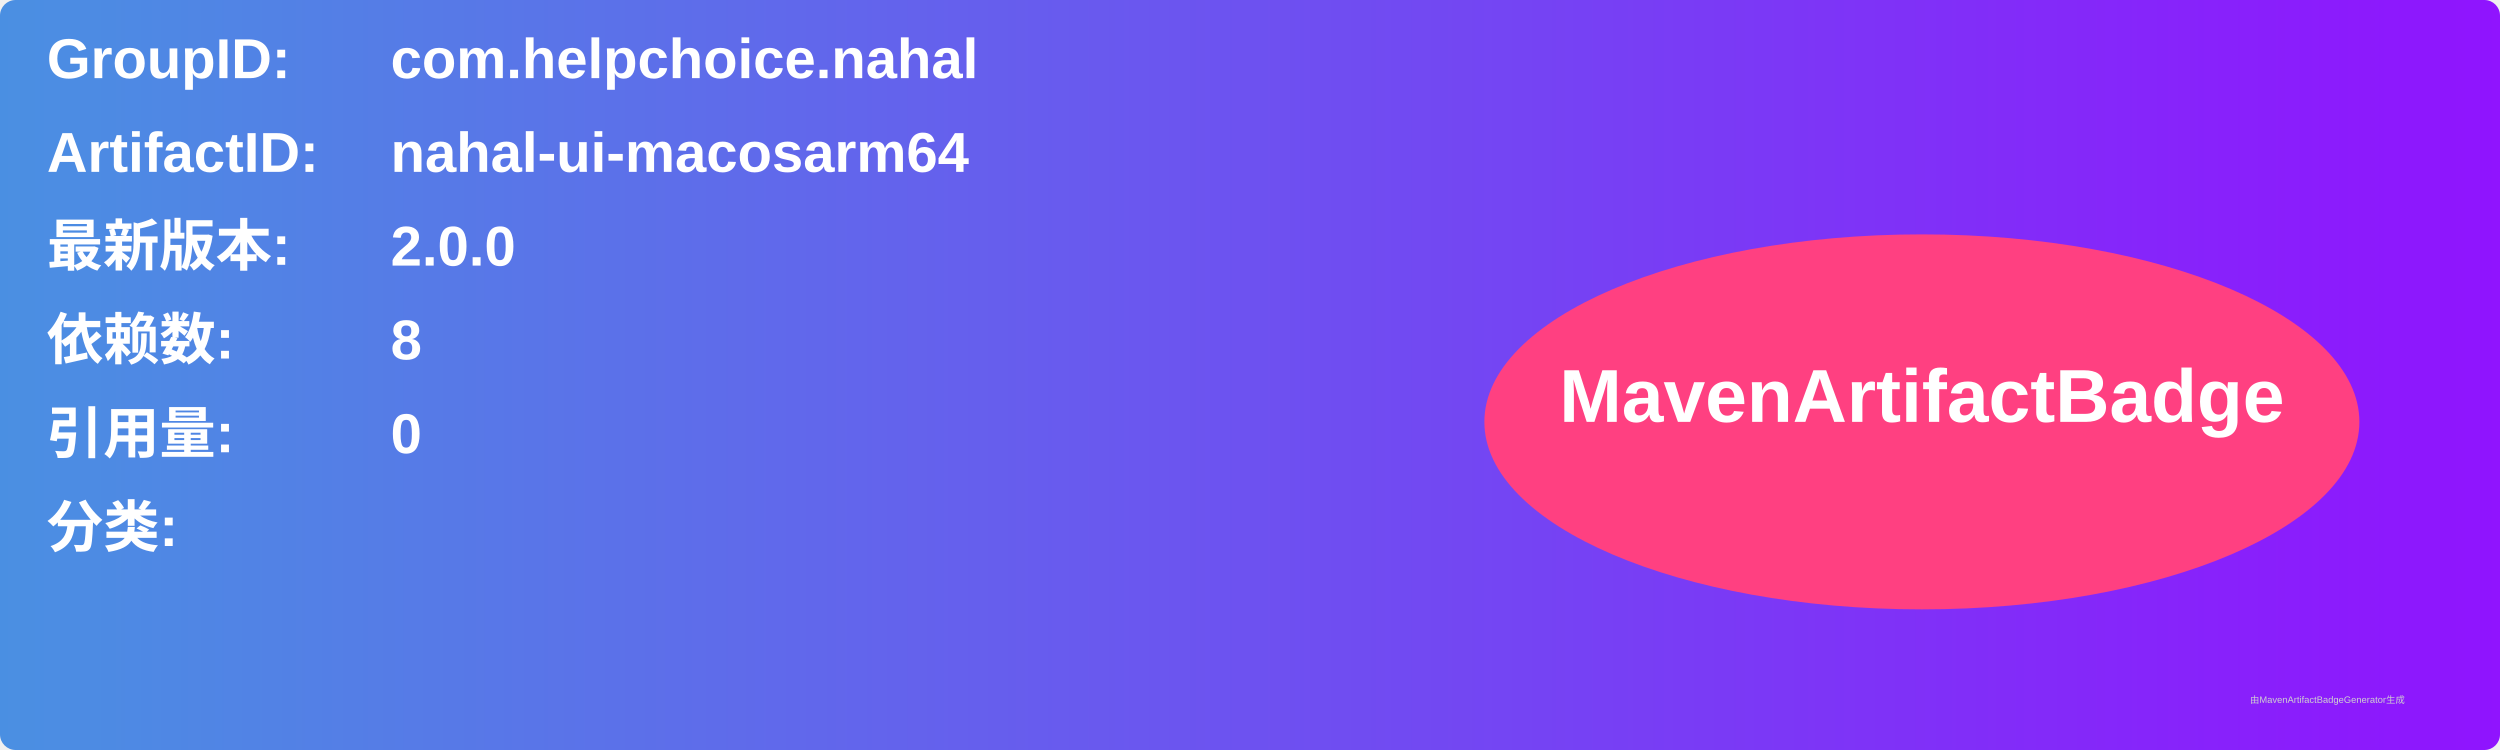
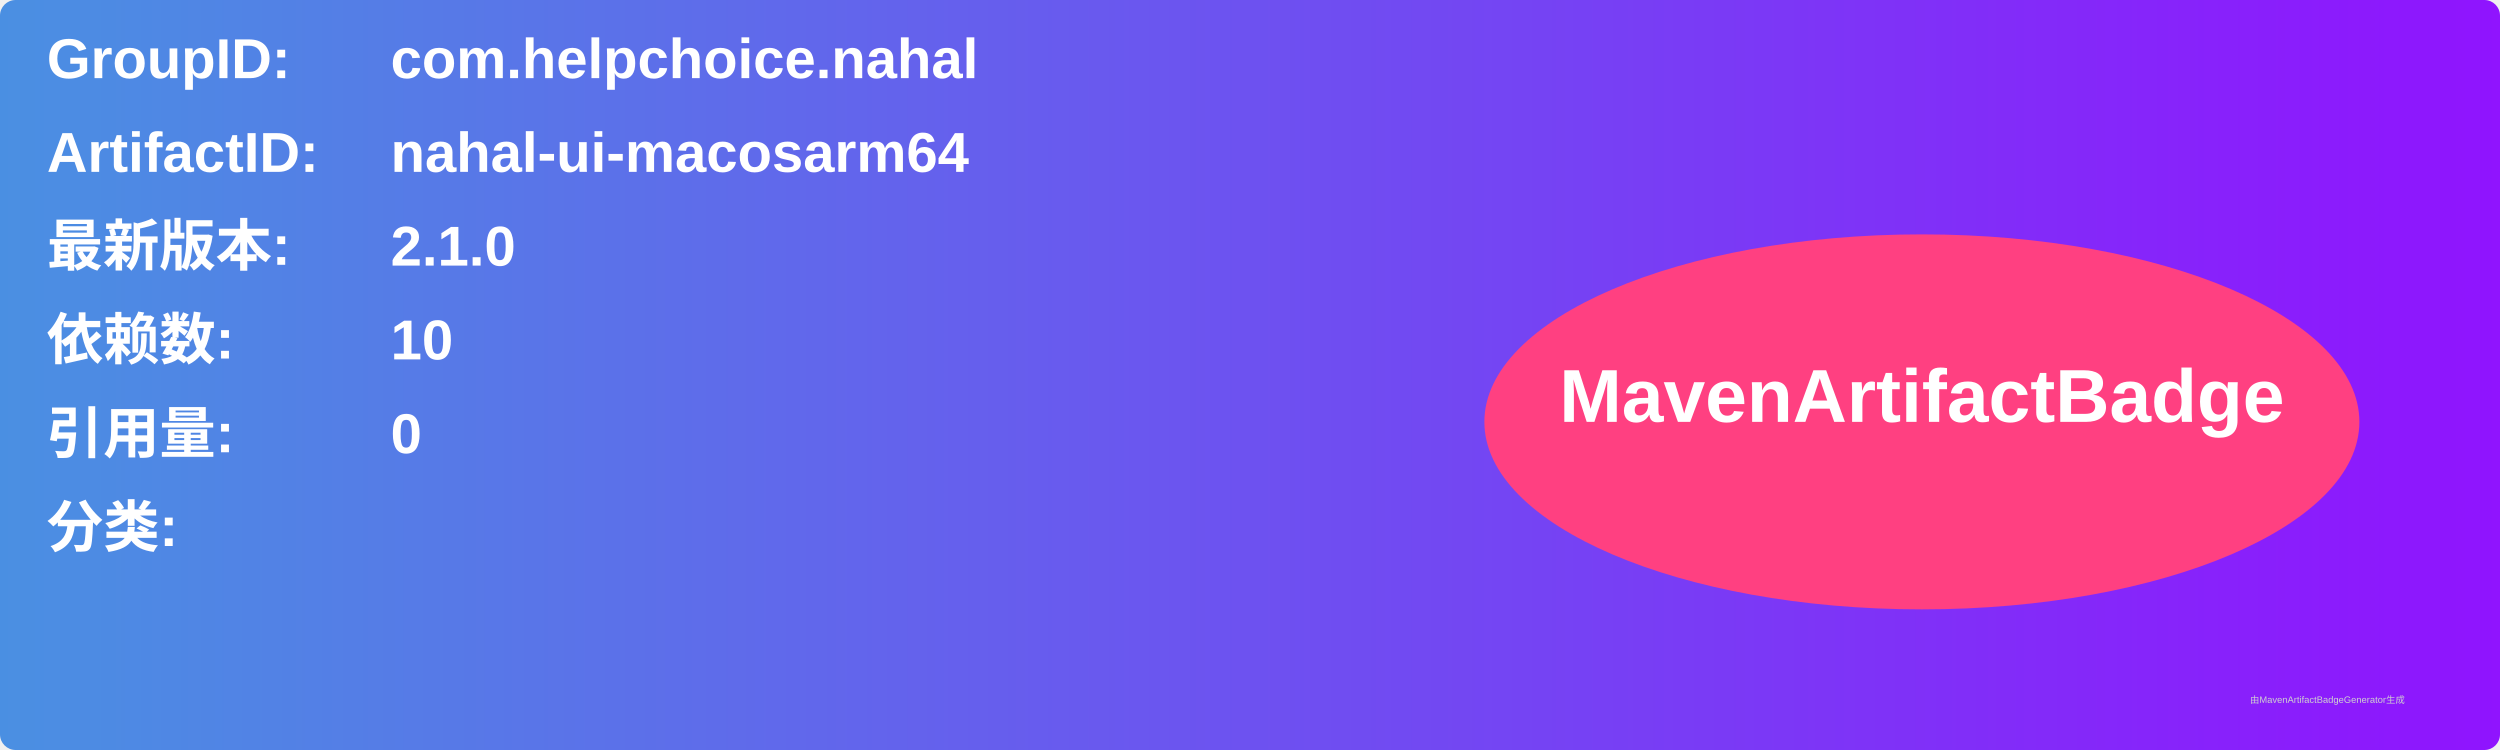
<svg xmlns="http://www.w3.org/2000/svg" width="800" height="240" viewBox="0 0 800 240">
  <linearGradient id="grad" x1="0%" y1="0%" x2="100%" y2="0%">
    <stop offset="0%" stop-color="#4a90e2" />
    <stop offset="100%" stop-color="#9013fe" />
  </linearGradient>
  <rect width="100%" height="100%" rx="5" ry="5" fill="url(#grad)" />
  <g transform="translate(15, 15)">
    <text x="0" y="10" font-family="Arial" font-size="18" fill="white" font-weight="bold" width="260">GroupID:</text>
    <text x="110" y="10" font-family="Arial" font-size="18" fill="white" font-weight="bold" width="460">com.helpchoice.nahal</text>
    <text x="0" y="40" font-family="Arial" font-size="18" fill="white" font-weight="bold" width="260">ArtifactID:</text>
    <text x="110" y="40" font-family="Arial" font-size="18" fill="white" font-weight="bold" width="460">nahal-ui-macosarm64</text>
    <text x="0" y="70" font-family="Arial" font-size="18" fill="white" font-weight="bold">最新版本:</text>
    <text x="110" y="70" font-family="Arial" font-size="18" fill="white" font-weight="bold">
-       <tspan font-weight="bold">2.0.0</tspan>
+       <tspan font-weight="bold">2.1.0</tspan>
    </text>
    <text x="0" y="100" font-family="Arial" font-size="18" fill="white" font-weight="bold">依赖数: </text>
    <text x="110" y="100" font-family="Arial" font-size="18" fill="white">
-       <tspan font-weight="bold">8</tspan>
+       <tspan font-weight="bold">10</tspan>
    </text>
    <text x="0" y="130" font-family="Arial" font-size="18" fill="white" font-weight="bold">引用量: </text>
    <text x="110" y="130" font-family="Arial" font-size="18" fill="white">
      <tspan font-weight="bold">0</tspan>
    </text>
    <text x="0" y="160" font-family="Arial" font-size="18" fill="white" font-weight="bold">分类:</text>
    <text x="10" y="190" font-family="Arial" font-size="10" fill="white">
      <tspan font-weight="bold" />
    </text>
    <ellipse cx="600" cy="120" rx="140" ry="60" fill="#ff4081" />
    <text x="600" y="120" text-anchor="middle" font-family="Arial" font-size="24" fill="white" font-weight="bold">MavenArtifactBadge</text>
  </g>
  <text x="720" y="225" font-family="Arial" font-size="3" fill="#d0d0d0">由MavenArtifactBadgeGenerator生成</text>
</svg>
